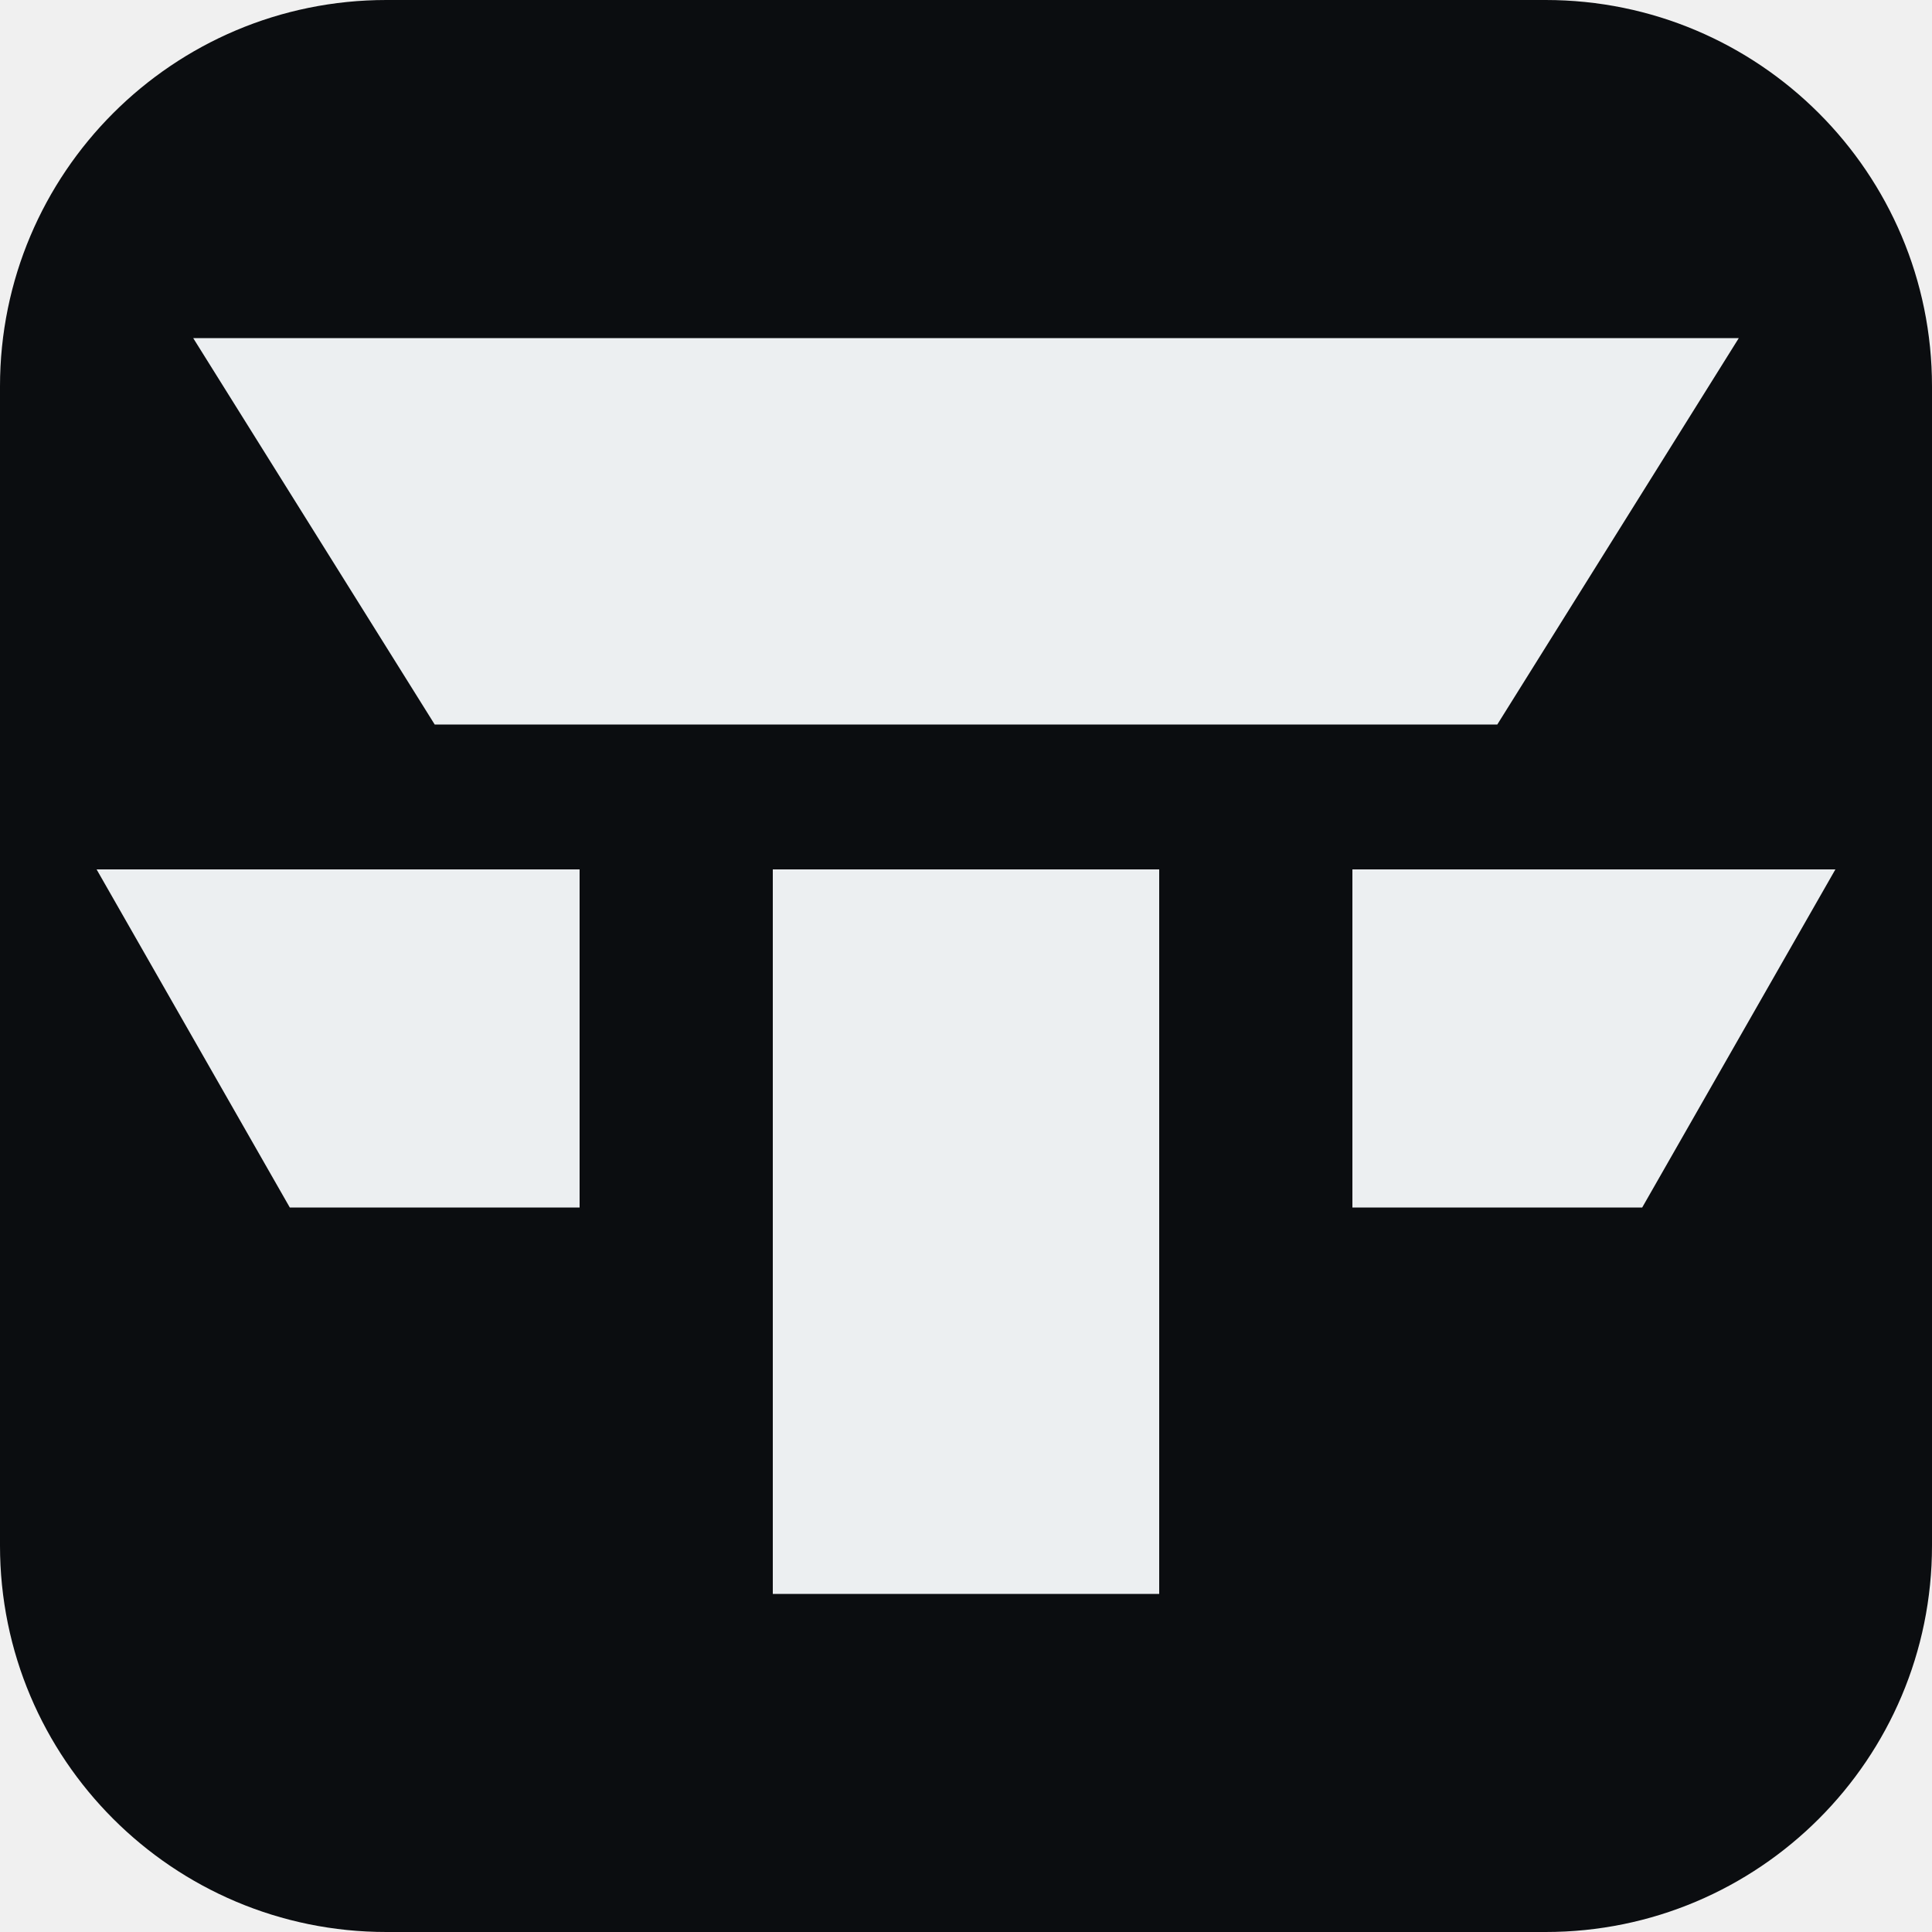
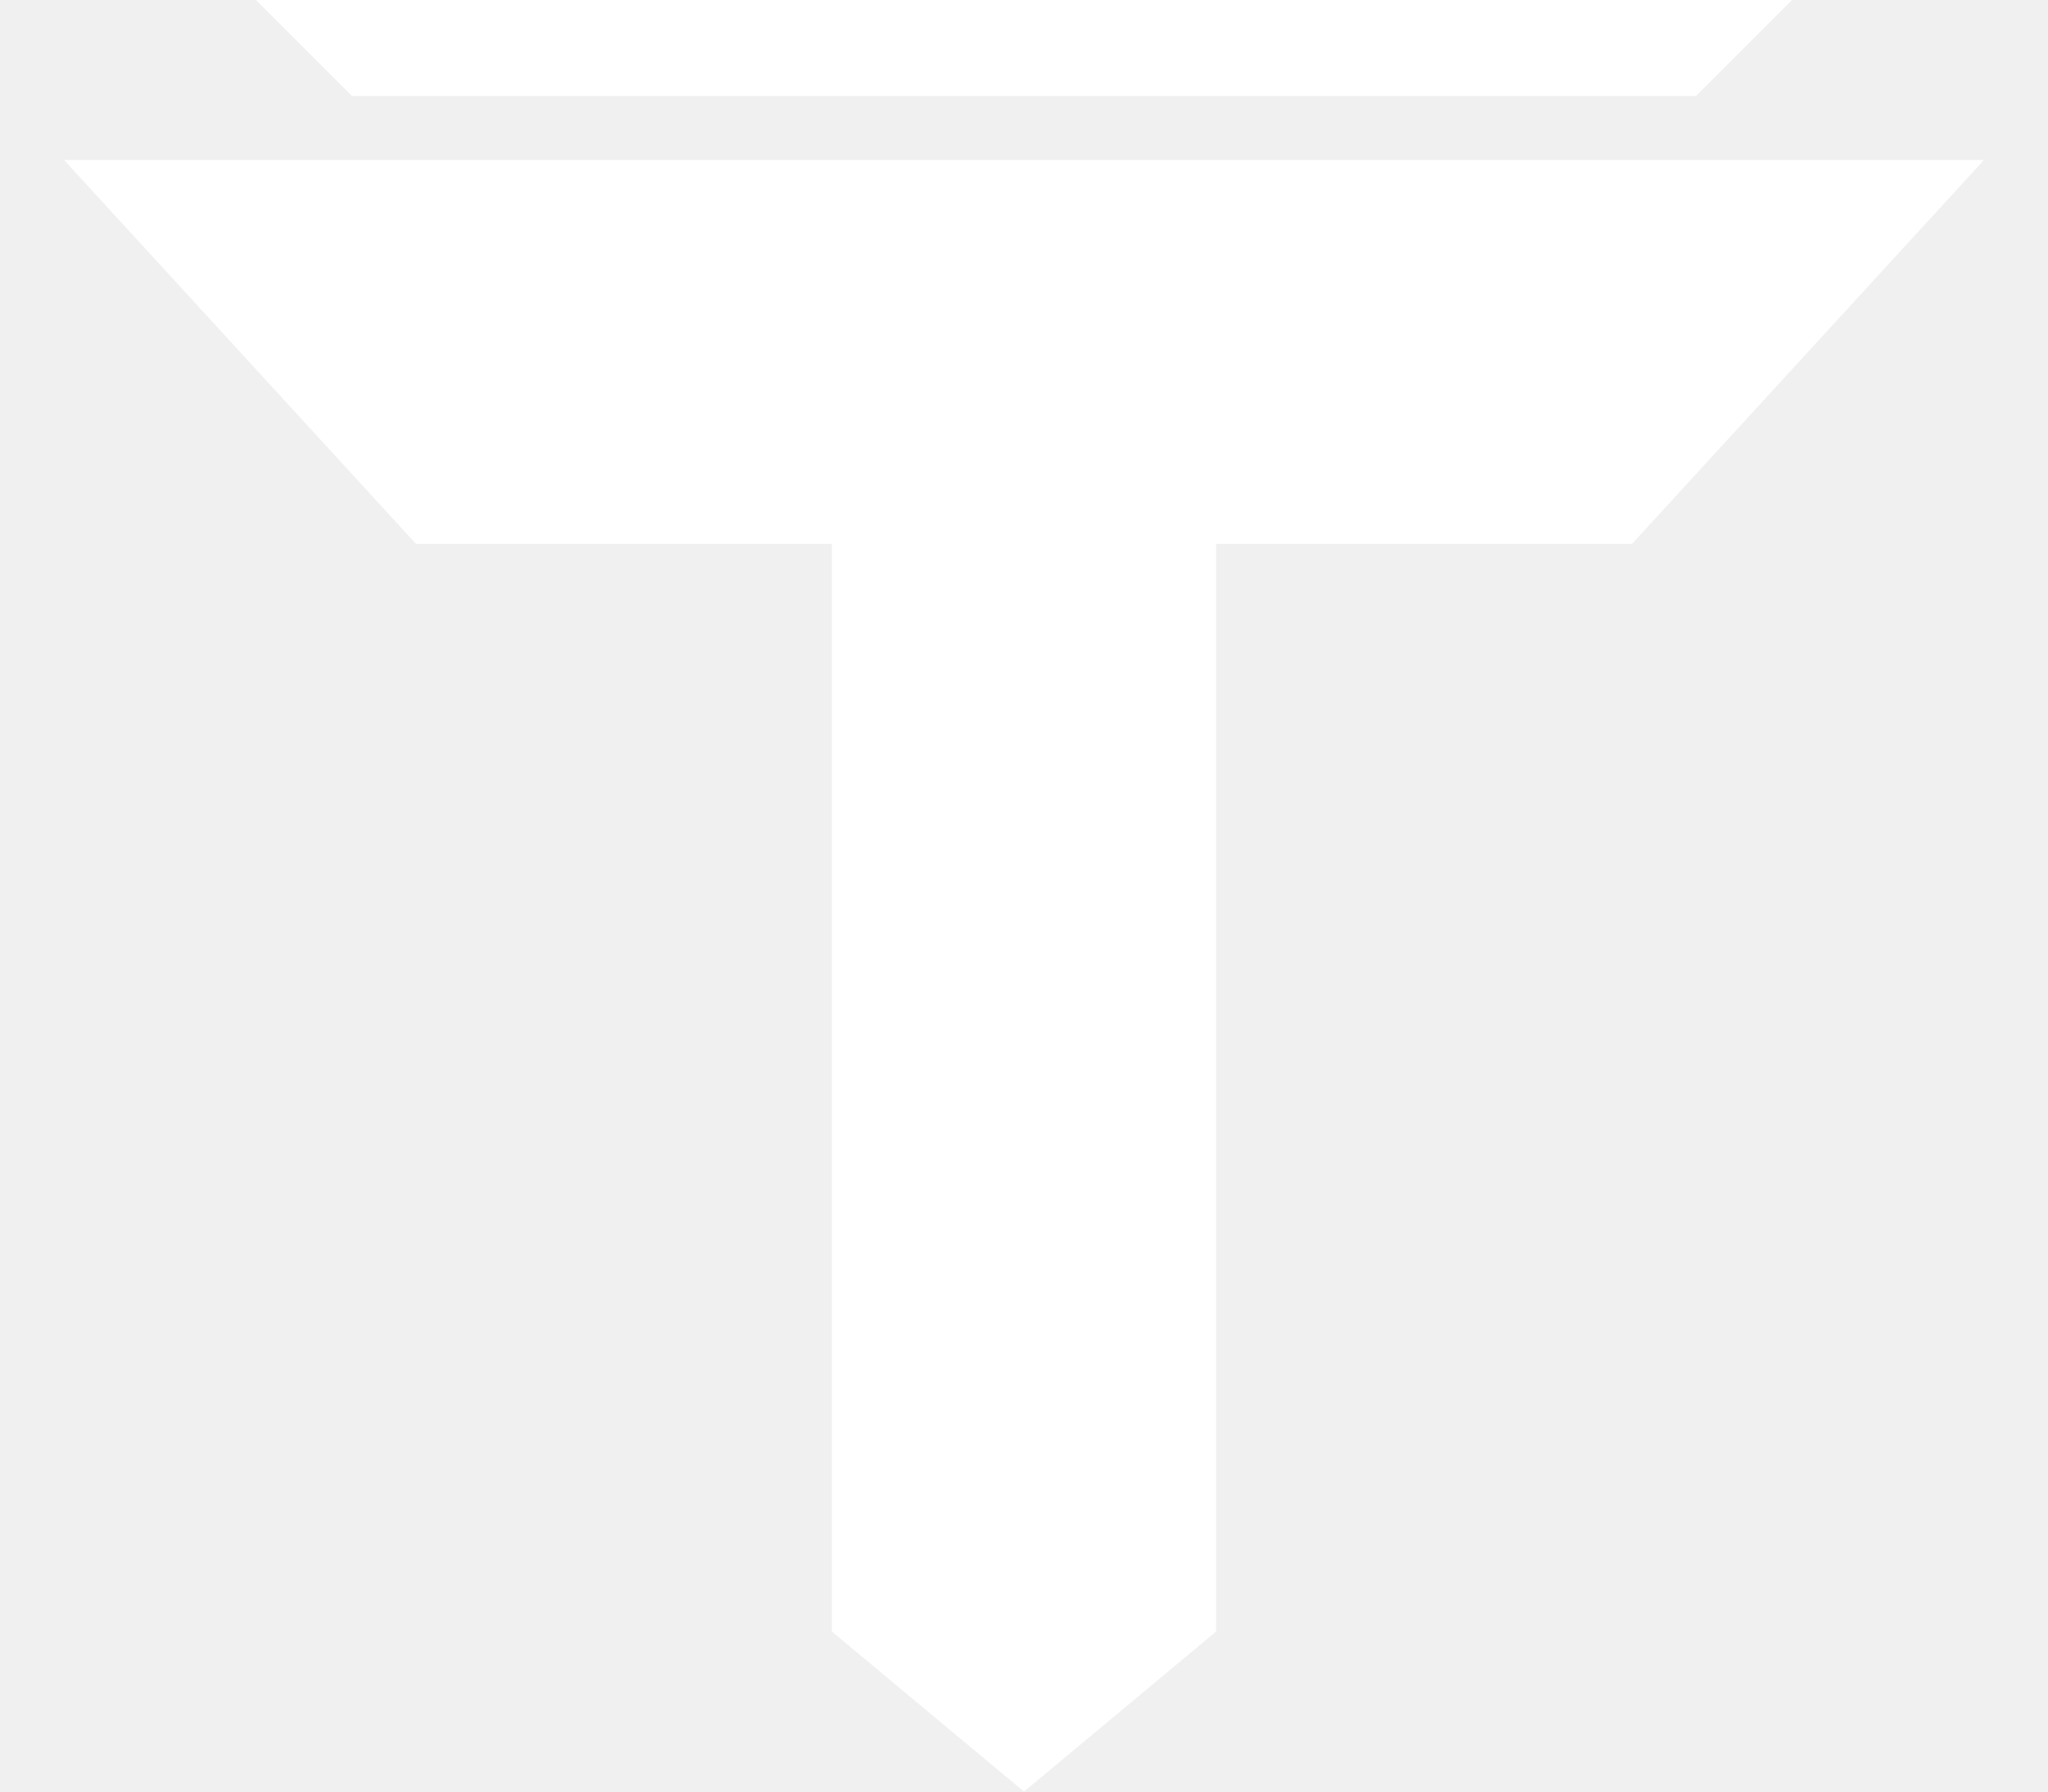
- <svg xmlns="http://www.w3.org/2000/svg" viewBox="0 0 40 40">
-   <rect width="40" height="40" rx="8" fill="#0b0d10" />
-   <path fill="#eceff1" d="M4 7h32l-5 8H9zM16 18h8v15h-8zM2 18h10v7H6zM28 18h10l-4 7h-6z" />
+ <svg xmlns="http://www.w3.org/2000/svg" viewBox="0 0 64 56" fill="#fff">
+   <path d="M2 5h60L51 17H38v34l-6 5-6-5V17H13L2 5Z" />
+   <path d="M8 0h48l-3 3H11L8 0Z" />
</svg>
